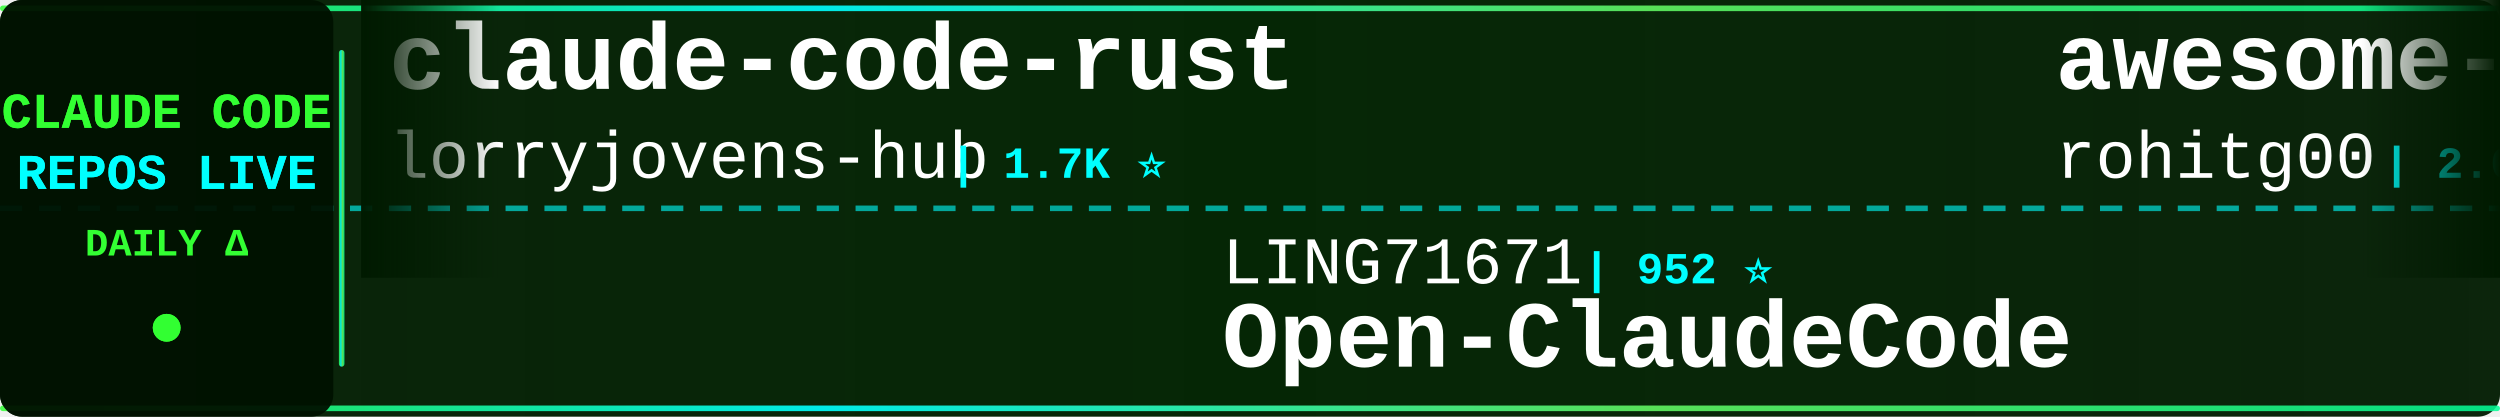
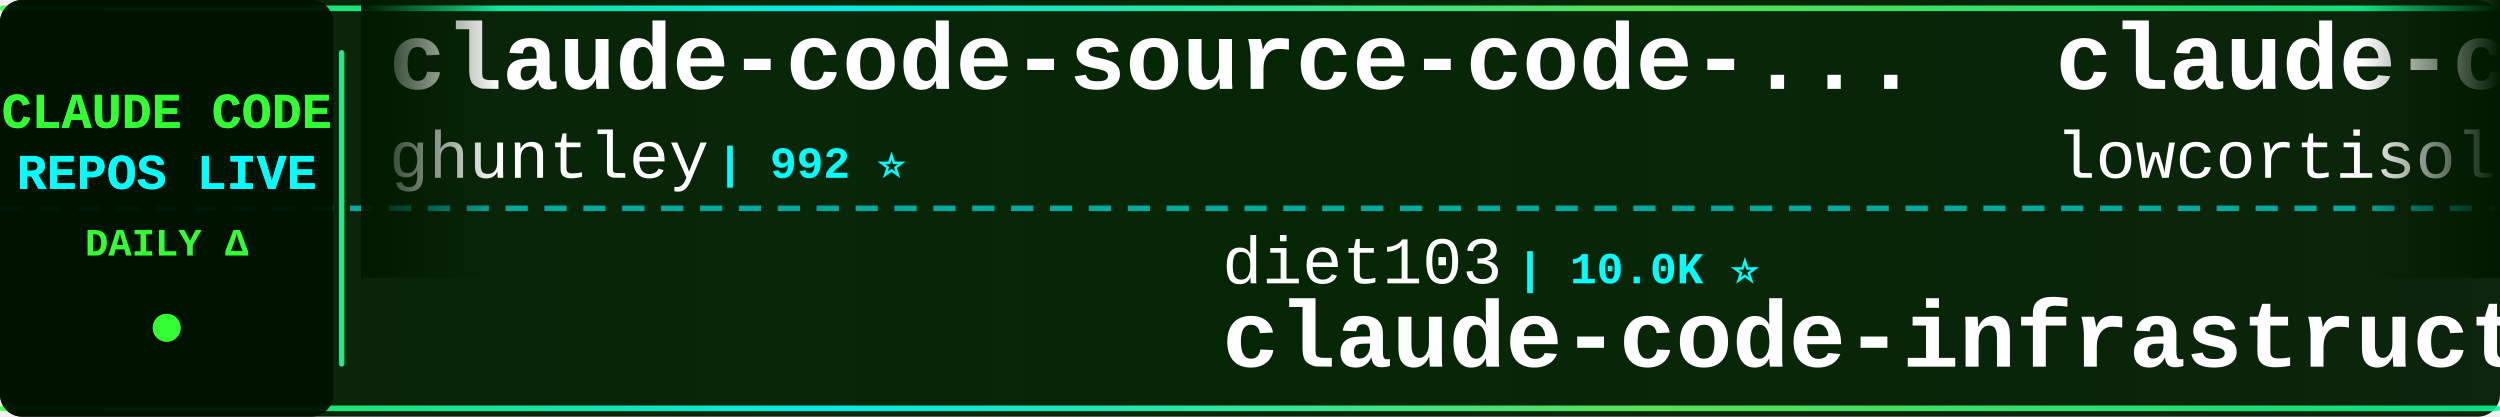
<svg xmlns="http://www.w3.org/2000/svg" width="900" height="150">
  <defs>
    <linearGradient id="tickerBg" x1="0%" y1="0%" x2="100%" y2="0%">
      <stop offset="0%" style="stop-color:#001a00;stop-opacity:0.95" />
      <stop offset="50%" style="stop-color:#002200;stop-opacity:0.98" />
      <stop offset="100%" style="stop-color:#001a00;stop-opacity:0.95" />
    </linearGradient>
    <linearGradient id="borderGrad" x1="0%" y1="0%" x2="100%" y2="0%">
      <stop offset="0%" style="stop-color:#33ff33;stop-opacity:0.85">
        <animate attributeName="stop-opacity" values="0.85;1;0.85" dur="2s" repeatCount="indefinite" />
      </stop>
      <stop offset="33%" style="stop-color:#00ffff;stop-opacity:0.9">
        <animate attributeName="stop-opacity" values="0.9;1;0.9" dur="2.2s" repeatCount="indefinite" />
      </stop>
      <stop offset="66%" style="stop-color:#66ff66;stop-opacity:0.85">
        <animate attributeName="stop-opacity" values="0.85;1;0.85" dur="1.8s" repeatCount="indefinite" />
      </stop>
      <stop offset="100%" style="stop-color:#00ff99;stop-opacity:0.85">
        <animate attributeName="stop-opacity" values="0.85;1;0.85" dur="2s" repeatCount="indefinite" />
      </stop>
    </linearGradient>
    <filter id="textGlow">
      <feGaussianBlur stdDeviation="0.1" result="coloredBlur" />
      <feMerge>
        <feMergeNode in="coloredBlur" />
        <feMergeNode in="SourceGraphic" />
      </feMerge>
    </filter>
    <filter id="metricGlow">
      <feGaussianBlur stdDeviation="0.2" result="coloredBlur" />
      <feMerge>
        <feMergeNode in="coloredBlur" />
        <feMergeNode in="SourceGraphic" />
      </feMerge>
    </filter>
    <linearGradient id="leftFade" x1="0%" y1="0%" x2="100%" y2="0%">
      <stop offset="0%" style="stop-color:#001a00;stop-opacity:1" />
      <stop offset="100%" style="stop-color:#001a00;stop-opacity:0" />
    </linearGradient>
    <linearGradient id="rightFade" x1="0%" y1="0%" x2="100%" y2="0%">
      <stop offset="0%" style="stop-color:#001a00;stop-opacity:0" />
      <stop offset="100%" style="stop-color:#001a00;stop-opacity:1" />
    </linearGradient>
  </defs>
  <rect width="900" height="150" fill="url(#tickerBg)" rx="8" />
  <rect x="0" y="2" width="900" height="2" fill="url(#borderGrad)" rx="1" />
  <rect x="0" y="146" width="900" height="2" fill="url(#borderGrad)" rx="1" />
  <line x1="0" y1="75" x2="900" y2="75" stroke="#00ffff" stroke-width="2" stroke-dasharray="8 6" opacity="0.6" />
  <rect x="0" y="0" width="120" height="150" fill="#001100" opacity="0.95" rx="8" />
  <text x="60" y="46" font-family="'Courier New', monospace" font-size="18" font-weight="bold" fill="#33ff33" text-anchor="middle" filter="url(#textGlow)">
    CLAUDE CODE
  </text>
  <text x="60" y="68" font-family="'Courier New', monospace" font-size="18" font-weight="bold" fill="#00ffff" text-anchor="middle" filter="url(#textGlow)">
    REPOS LIVE
  </text>
  <text x="60" y="92" font-family="'Courier New', monospace" font-size="14" font-weight="bold" fill="#33ff33" text-anchor="middle">
    DAILY Δ
  </text>
  <circle cx="60" cy="118" r="5" fill="#33ff33" filter="url(#metricGlow)">
    <animate attributeName="r" values="4;6;4" dur="1.5s" repeatCount="indefinite" />
    <animate attributeName="opacity" values="0.6;1;0.6" dur="1.5s" repeatCount="indefinite" />
  </circle>
  <rect x="122" y="18" width="2" height="114" fill="url(#borderGrad)" rx="1" />
  <clipPath id="tickerClip">
    <rect x="130" y="0" width="770" height="150" />
  </clipPath>
  <g clip-path="url(#tickerClip)">
    <g id="tickerItems">
      <animateTransform attributeName="transform" attributeType="XML" type="translate" from="0 0" to="-3000 0" dur="54s" repeatCount="indefinite" />
      <g transform="translate(0, 0)">
-         <text x="140" y="32" font-family="'Courier New', monospace" font-size="34" font-weight="bold" fill="#ffffff">claude-code-rust</text>
-         <text x="140" y="64" font-family="'Courier New', monospace" font-size="24" font-weight="normal" fill="#ffffff" opacity="1.0">lorryjovens-hub</text>
-         <text x="342" y="64" font-family="'Courier New', monospace" font-size="16" font-weight="bold" fill="#00ffff"> | 1.7K ⭐</text>
+         <text x="140" y="32" font-family="'Courier New', monospace" font-size="34" font-weight="bold" fill="#ffffff">claude-code-source-code-...</text>
+         <text x="140" y="64" font-family="'Courier New', monospace" font-size="24" font-weight="normal" fill="#ffffff" opacity="1.0">ghuntley</text>
+         <text x="258" y="64" font-family="'Courier New', monospace" font-size="16" font-weight="bold" fill="#00ffff"> | 992 ⭐</text>
      </g>
      <g transform="translate(300, 0)">
-         <text x="140" y="102" font-family="'Courier New', monospace" font-size="24" font-weight="normal" fill="#ffffff" opacity="1.0">LING71671</text>
-         <text x="270" y="102" font-family="'Courier New', monospace" font-size="16" font-weight="bold" fill="#00ffff"> | 952 ⭐</text>
-         <text x="140" y="132" font-family="'Courier New', monospace" font-size="34" font-weight="bold" fill="#ffffff">Open-ClaudeCode</text>
+         <text x="140" y="102" font-family="'Courier New', monospace" font-size="24" font-weight="normal" fill="#ffffff" opacity="1.0">diet103</text>
+         <text x="246" y="102" font-family="'Courier New', monospace" font-size="16" font-weight="bold" fill="#00ffff"> | 10.0K ⭐</text>
+         <text x="140" y="132" font-family="'Courier New', monospace" font-size="34" font-weight="bold" fill="#ffffff">claude-code-infrastructu...</text>
      </g>
      <g transform="translate(600, 0)">
-         <text x="140" y="32" font-family="'Courier New', monospace" font-size="34" font-weight="bold" fill="#ffffff">awesome-claude-code-tool...</text>
-         <text x="140" y="64" font-family="'Courier New', monospace" font-size="24" font-weight="normal" fill="#ffffff" opacity="1.0">rohitg00</text>
-         <text x="258" y="64" font-family="'Courier New', monospace" font-size="16" font-weight="bold" fill="#00ffff"> | 2.6K ⭐</text>
+         <text x="140" y="32" font-family="'Courier New', monospace" font-size="34" font-weight="bold" fill="#ffffff">claude-code</text>
+         <text x="140" y="64" font-family="'Courier New', monospace" font-size="24" font-weight="normal" fill="#ffffff" opacity="1.0">lowcortisolprogrammer</text>
+         <text x="414" y="64" font-family="'Courier New', monospace" font-size="16" font-weight="bold" fill="#00ffff"> | 171 ⭐</text>
      </g>
      <g transform="translate(900, 0)">
-         <text x="140" y="102" font-family="'Courier New', monospace" font-size="24" font-weight="normal" fill="#ffffff" opacity="1.0">wanshuiyin</text>
-         <text x="282" y="102" font-family="'Courier New', monospace" font-size="16" font-weight="bold" fill="#00ffff"> | 16.2K ⭐ +28</text>
-         <text x="140" y="132" font-family="'Courier New', monospace" font-size="34" font-weight="bold" fill="#ffffff">Auto-claude-code-researc...</text>
+         <text x="140" y="102" font-family="'Courier New', monospace" font-size="24" font-weight="normal" fill="#ffffff" opacity="1.0">jarmuine</text>
+         <text x="258" y="102" font-family="'Courier New', monospace" font-size="16" font-weight="bold" fill="#00ffff"> | 2.3K ⭐</text>
+         <text x="140" y="132" font-family="'Courier New', monospace" font-size="34" font-weight="bold" fill="#ffffff">claude-code</text>
      </g>
      <g transform="translate(1200, 0)">
-         <text x="140" y="32" font-family="'Courier New', monospace" font-size="34" font-weight="bold" fill="#ffffff">claude-code-base-action</text>
-         <text x="140" y="64" font-family="'Courier New', monospace" font-size="24" font-weight="normal" fill="#ffffff" opacity="1.0">anthropics</text>
-         <text x="282" y="64" font-family="'Courier New', monospace" font-size="16" font-weight="bold" fill="#00ffff"> | 985 ⭐</text>
+         <text x="140" y="32" font-family="'Courier New', monospace" font-size="34" font-weight="bold" fill="#ffffff">everything-claude-code</text>
+         <text x="140" y="64" font-family="'Courier New', monospace" font-size="24" font-weight="normal" fill="#ffffff" opacity="1.0">WorldFlowAI</text>
+         <text x="294" y="64" font-family="'Courier New', monospace" font-size="16" font-weight="bold" fill="#00ffff"> | 3.1K ⭐ +34</text>
      </g>
      <g transform="translate(1500, 0)">
-         <text x="140" y="102" font-family="'Courier New', monospace" font-size="24" font-weight="normal" fill="#ffffff" opacity="1.0">AprilNEA</text>
-         <text x="258" y="102" font-family="'Courier New', monospace" font-size="16" font-weight="bold" fill="#00ffff"> | 391 ⭐</text>
-         <text x="140" y="132" font-family="'Courier New', monospace" font-size="34" font-weight="bold" fill="#ffffff">claude-code-source</text>
+         <text x="140" y="102" font-family="'Courier New', monospace" font-size="24" font-weight="normal" fill="#ffffff" opacity="1.0">ochamber</text>
+         <text x="258" y="102" font-family="'Courier New', monospace" font-size="16" font-weight="bold" fill="#00ffff"> | 4 ⭐</text>
+         <text x="140" y="132" font-family="'Courier New', monospace" font-size="34" font-weight="bold" fill="#ffffff">claude-code</text>
      </g>
      <g transform="translate(1800, 0)">
-         <text x="140" y="32" font-family="'Courier New', monospace" font-size="34" font-weight="bold" fill="#ffffff">claude-code-tudou</text>
-         <text x="140" y="64" font-family="'Courier New', monospace" font-size="24" font-weight="normal" fill="#ffffff" opacity="1.0">AICoderTudou</text>
-         <text x="306" y="64" font-family="'Courier New', monospace" font-size="16" font-weight="bold" fill="#00ffff"> | 493 ⭐</text>
+         <text x="140" y="32" font-family="'Courier New', monospace" font-size="34" font-weight="bold" fill="#ffffff">Claude-Code-Source-Study</text>
+         <text x="140" y="64" font-family="'Courier New', monospace" font-size="24" font-weight="normal" fill="#ffffff" opacity="1.0">luyao618</text>
+         <text x="258" y="64" font-family="'Courier New', monospace" font-size="16" font-weight="bold" fill="#00ffff"> | 1.7K ⭐</text>
      </g>
      <g transform="translate(2100, 0)">
-         <text x="140" y="102" font-family="'Courier New', monospace" font-size="24" font-weight="normal" fill="#ffffff" opacity="1.0">mehmoodosman</text>
-         <text x="306" y="102" font-family="'Courier New', monospace" font-size="16" font-weight="bold" fill="#00ffff"> | 174 ⭐</text>
+         <text x="140" y="102" font-family="'Courier New', monospace" font-size="24" font-weight="normal" fill="#ffffff" opacity="1.0">alex000kim</text>
+         <text x="282" y="102" font-family="'Courier New', monospace" font-size="16" font-weight="bold" fill="#00ffff"> | 234 ⭐</text>
        <text x="140" y="132" font-family="'Courier New', monospace" font-size="34" font-weight="bold" fill="#ffffff">claude-code</text>
      </g>
      <g transform="translate(2400, 0)">
-         <text x="140" y="32" font-family="'Courier New', monospace" font-size="34" font-weight="bold" fill="#ffffff">learn-claude-code</text>
-         <text x="140" y="64" font-family="'Courier New', monospace" font-size="24" font-weight="normal" fill="#ffffff" opacity="1.0">shareAI-lab</text>
-         <text x="294" y="64" font-family="'Courier New', monospace" font-size="16" font-weight="bold" fill="#00ffff"> | 77.0K ⭐ +47</text>
+         <text x="140" y="32" font-family="'Courier New', monospace" font-size="34" font-weight="bold" fill="#ffffff">free-claude-code</text>
+         <text x="140" y="64" font-family="'Courier New', monospace" font-size="24" font-weight="normal" fill="#ffffff" opacity="1.0">Alishahryar1</text>
+         <text x="306" y="64" font-family="'Courier New', monospace" font-size="16" font-weight="bold" fill="#00ffff"> | 55.3K ⭐ +30</text>
      </g>
      <g transform="translate(2700, 0)">
-         <text x="140" y="102" font-family="'Courier New', monospace" font-size="24" font-weight="normal" fill="#ffffff" opacity="1.0">Yeachan-Heo</text>
-         <text x="294" y="102" font-family="'Courier New', monospace" font-size="16" font-weight="bold" fill="#00ffff"> | 39.2K ⭐ +8</text>
-         <text x="140" y="132" font-family="'Courier New', monospace" font-size="34" font-weight="bold" fill="#ffffff">oh-my-claudecode</text>
+         <text x="140" y="102" font-family="'Courier New', monospace" font-size="24" font-weight="normal" fill="#ffffff" opacity="1.0">nicedreamzapp</text>
+         <text x="318" y="102" font-family="'Courier New', monospace" font-size="16" font-weight="bold" fill="#00ffff"> | 3.3K ⭐</text>
+         <text x="140" y="132" font-family="'Courier New', monospace" font-size="34" font-weight="bold" fill="#ffffff">claude-code-local</text>
      </g>
      <g transform="translate(3000, 0)">
-         <text x="140" y="32" font-family="'Courier New', monospace" font-size="34" font-weight="bold" fill="#ffffff">claude-code-rust</text>
-         <text x="140" y="64" font-family="'Courier New', monospace" font-size="24" font-weight="normal" fill="#ffffff" opacity="1.0">lorryjovens-hub</text>
-         <text x="342" y="64" font-family="'Courier New', monospace" font-size="16" font-weight="bold" fill="#00ffff"> | 1.7K ⭐</text>
+         <text x="140" y="32" font-family="'Courier New', monospace" font-size="34" font-weight="bold" fill="#ffffff">claude-code-source-code-...</text>
+         <text x="140" y="64" font-family="'Courier New', monospace" font-size="24" font-weight="normal" fill="#ffffff" opacity="1.0">ghuntley</text>
+         <text x="258" y="64" font-family="'Courier New', monospace" font-size="16" font-weight="bold" fill="#00ffff"> | 992 ⭐</text>
      </g>
      <g transform="translate(3300, 0)">
-         <text x="140" y="102" font-family="'Courier New', monospace" font-size="24" font-weight="normal" fill="#ffffff" opacity="1.0">LING71671</text>
-         <text x="270" y="102" font-family="'Courier New', monospace" font-size="16" font-weight="bold" fill="#00ffff"> | 952 ⭐</text>
-         <text x="140" y="132" font-family="'Courier New', monospace" font-size="34" font-weight="bold" fill="#ffffff">Open-ClaudeCode</text>
+         <text x="140" y="102" font-family="'Courier New', monospace" font-size="24" font-weight="normal" fill="#ffffff" opacity="1.0">diet103</text>
+         <text x="246" y="102" font-family="'Courier New', monospace" font-size="16" font-weight="bold" fill="#00ffff"> | 10.0K ⭐</text>
+         <text x="140" y="132" font-family="'Courier New', monospace" font-size="34" font-weight="bold" fill="#ffffff">claude-code-infrastructu...</text>
      </g>
      <g transform="translate(3600, 0)">
-         <text x="140" y="32" font-family="'Courier New', monospace" font-size="34" font-weight="bold" fill="#ffffff">awesome-claude-code-tool...</text>
-         <text x="140" y="64" font-family="'Courier New', monospace" font-size="24" font-weight="normal" fill="#ffffff" opacity="1.0">rohitg00</text>
-         <text x="258" y="64" font-family="'Courier New', monospace" font-size="16" font-weight="bold" fill="#00ffff"> | 2.6K ⭐</text>
+         <text x="140" y="32" font-family="'Courier New', monospace" font-size="34" font-weight="bold" fill="#ffffff">claude-code</text>
+         <text x="140" y="64" font-family="'Courier New', monospace" font-size="24" font-weight="normal" fill="#ffffff" opacity="1.0">lowcortisolprogrammer</text>
+         <text x="414" y="64" font-family="'Courier New', monospace" font-size="16" font-weight="bold" fill="#00ffff"> | 171 ⭐</text>
      </g>
      <g transform="translate(3900, 0)">
-         <text x="140" y="102" font-family="'Courier New', monospace" font-size="24" font-weight="normal" fill="#ffffff" opacity="1.0">wanshuiyin</text>
-         <text x="282" y="102" font-family="'Courier New', monospace" font-size="16" font-weight="bold" fill="#00ffff"> | 16.2K ⭐ +28</text>
-         <text x="140" y="132" font-family="'Courier New', monospace" font-size="34" font-weight="bold" fill="#ffffff">Auto-claude-code-researc...</text>
+         <text x="140" y="102" font-family="'Courier New', monospace" font-size="24" font-weight="normal" fill="#ffffff" opacity="1.0">jarmuine</text>
+         <text x="258" y="102" font-family="'Courier New', monospace" font-size="16" font-weight="bold" fill="#00ffff"> | 2.3K ⭐</text>
+         <text x="140" y="132" font-family="'Courier New', monospace" font-size="34" font-weight="bold" fill="#ffffff">claude-code</text>
      </g>
    </g>
  </g>
  <rect x="130" y="0" width="50" height="100" fill="url(#leftFade)" />
  <rect x="850" y="0" width="50" height="100" fill="url(#rightFade)" />
</svg>
